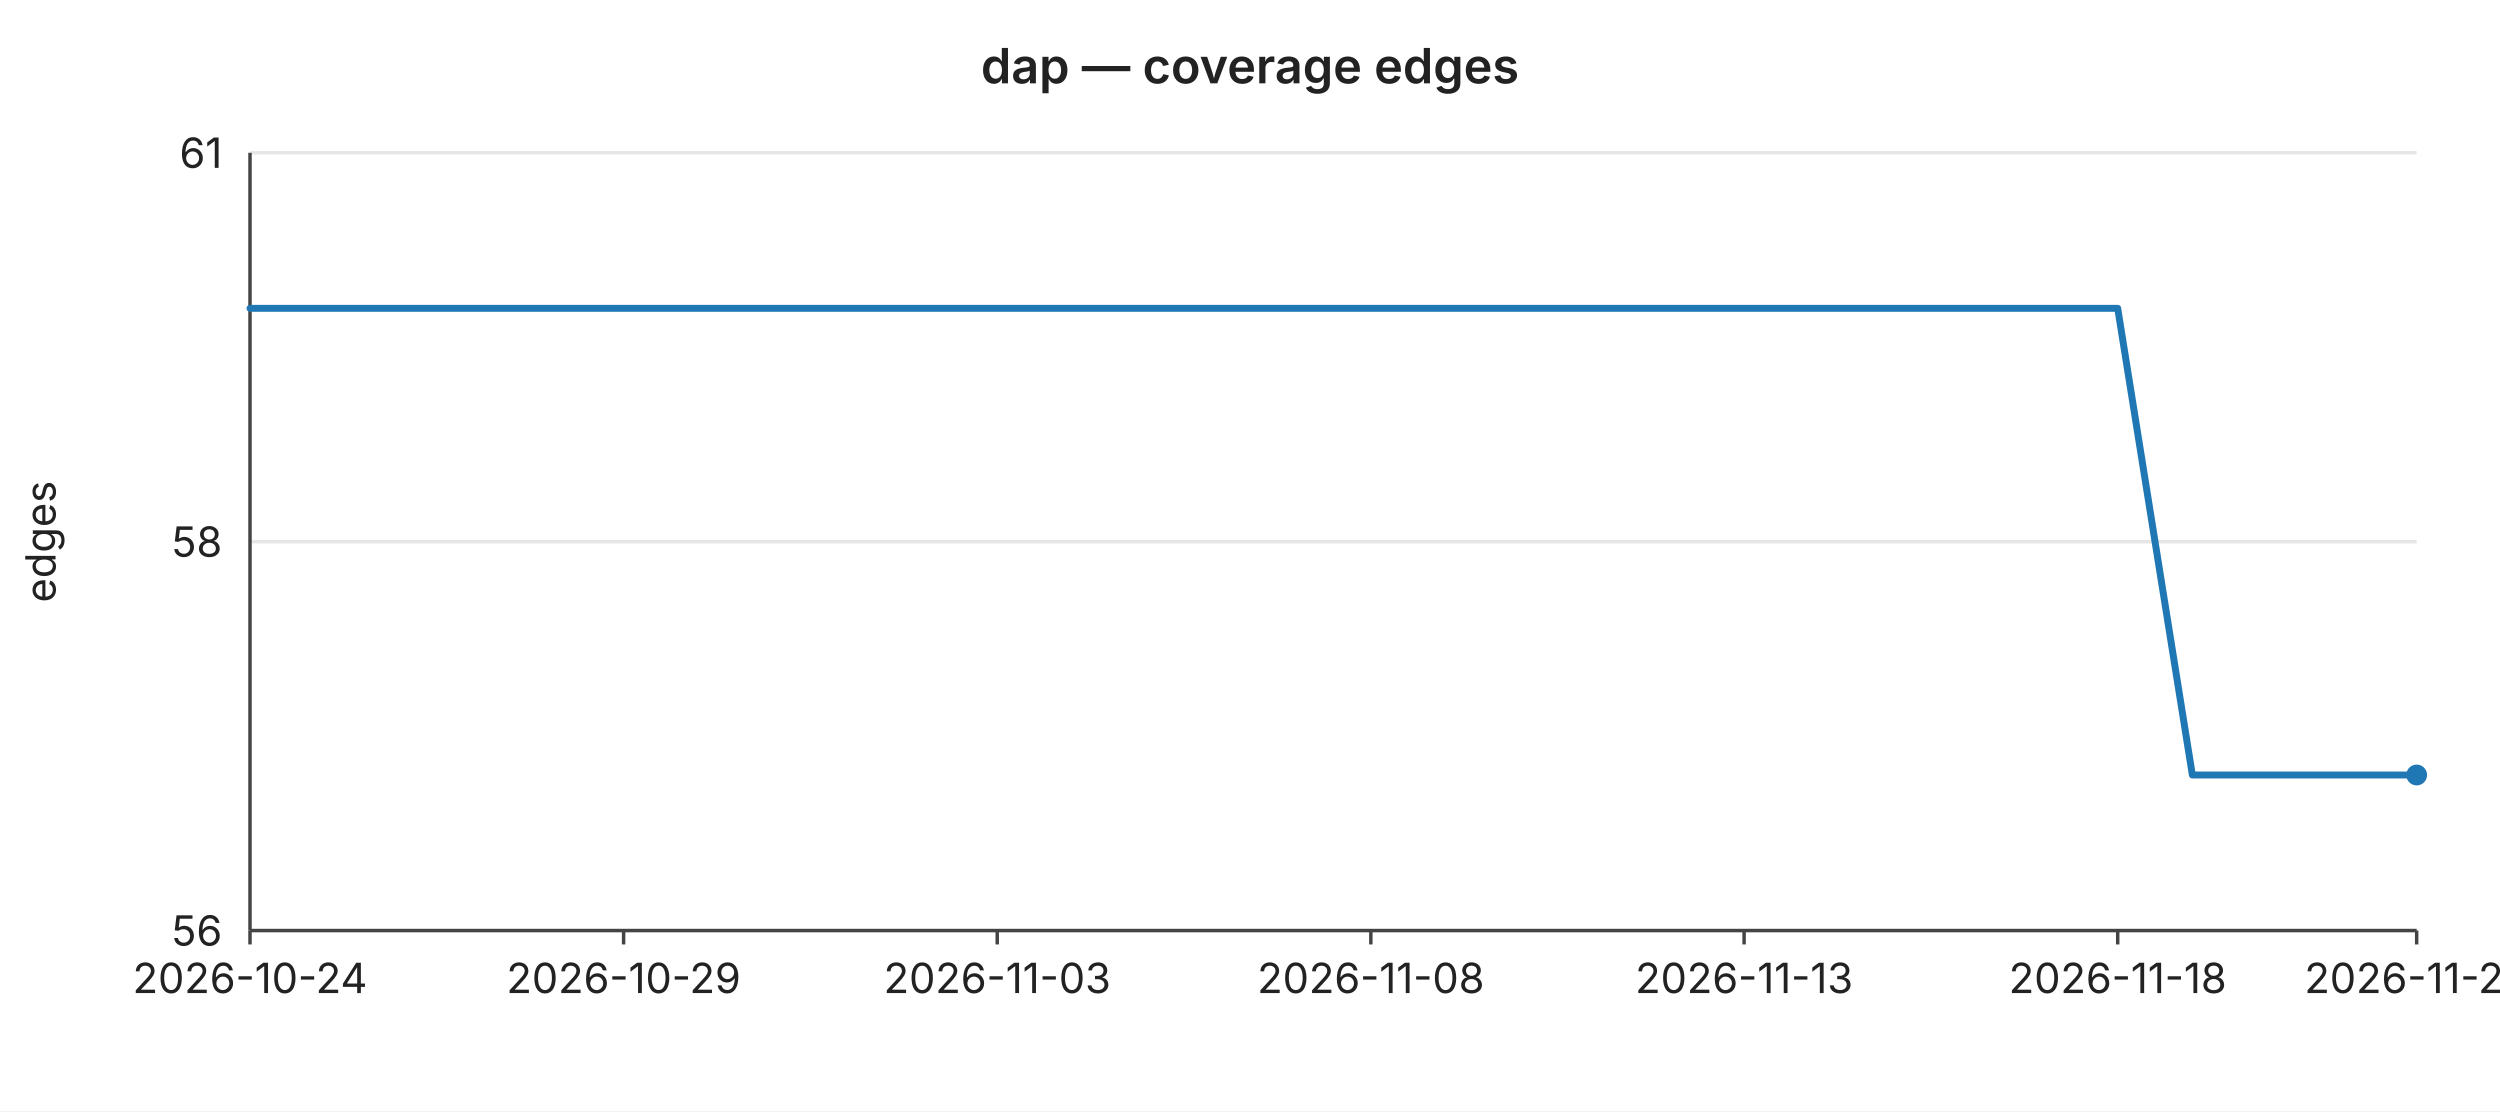
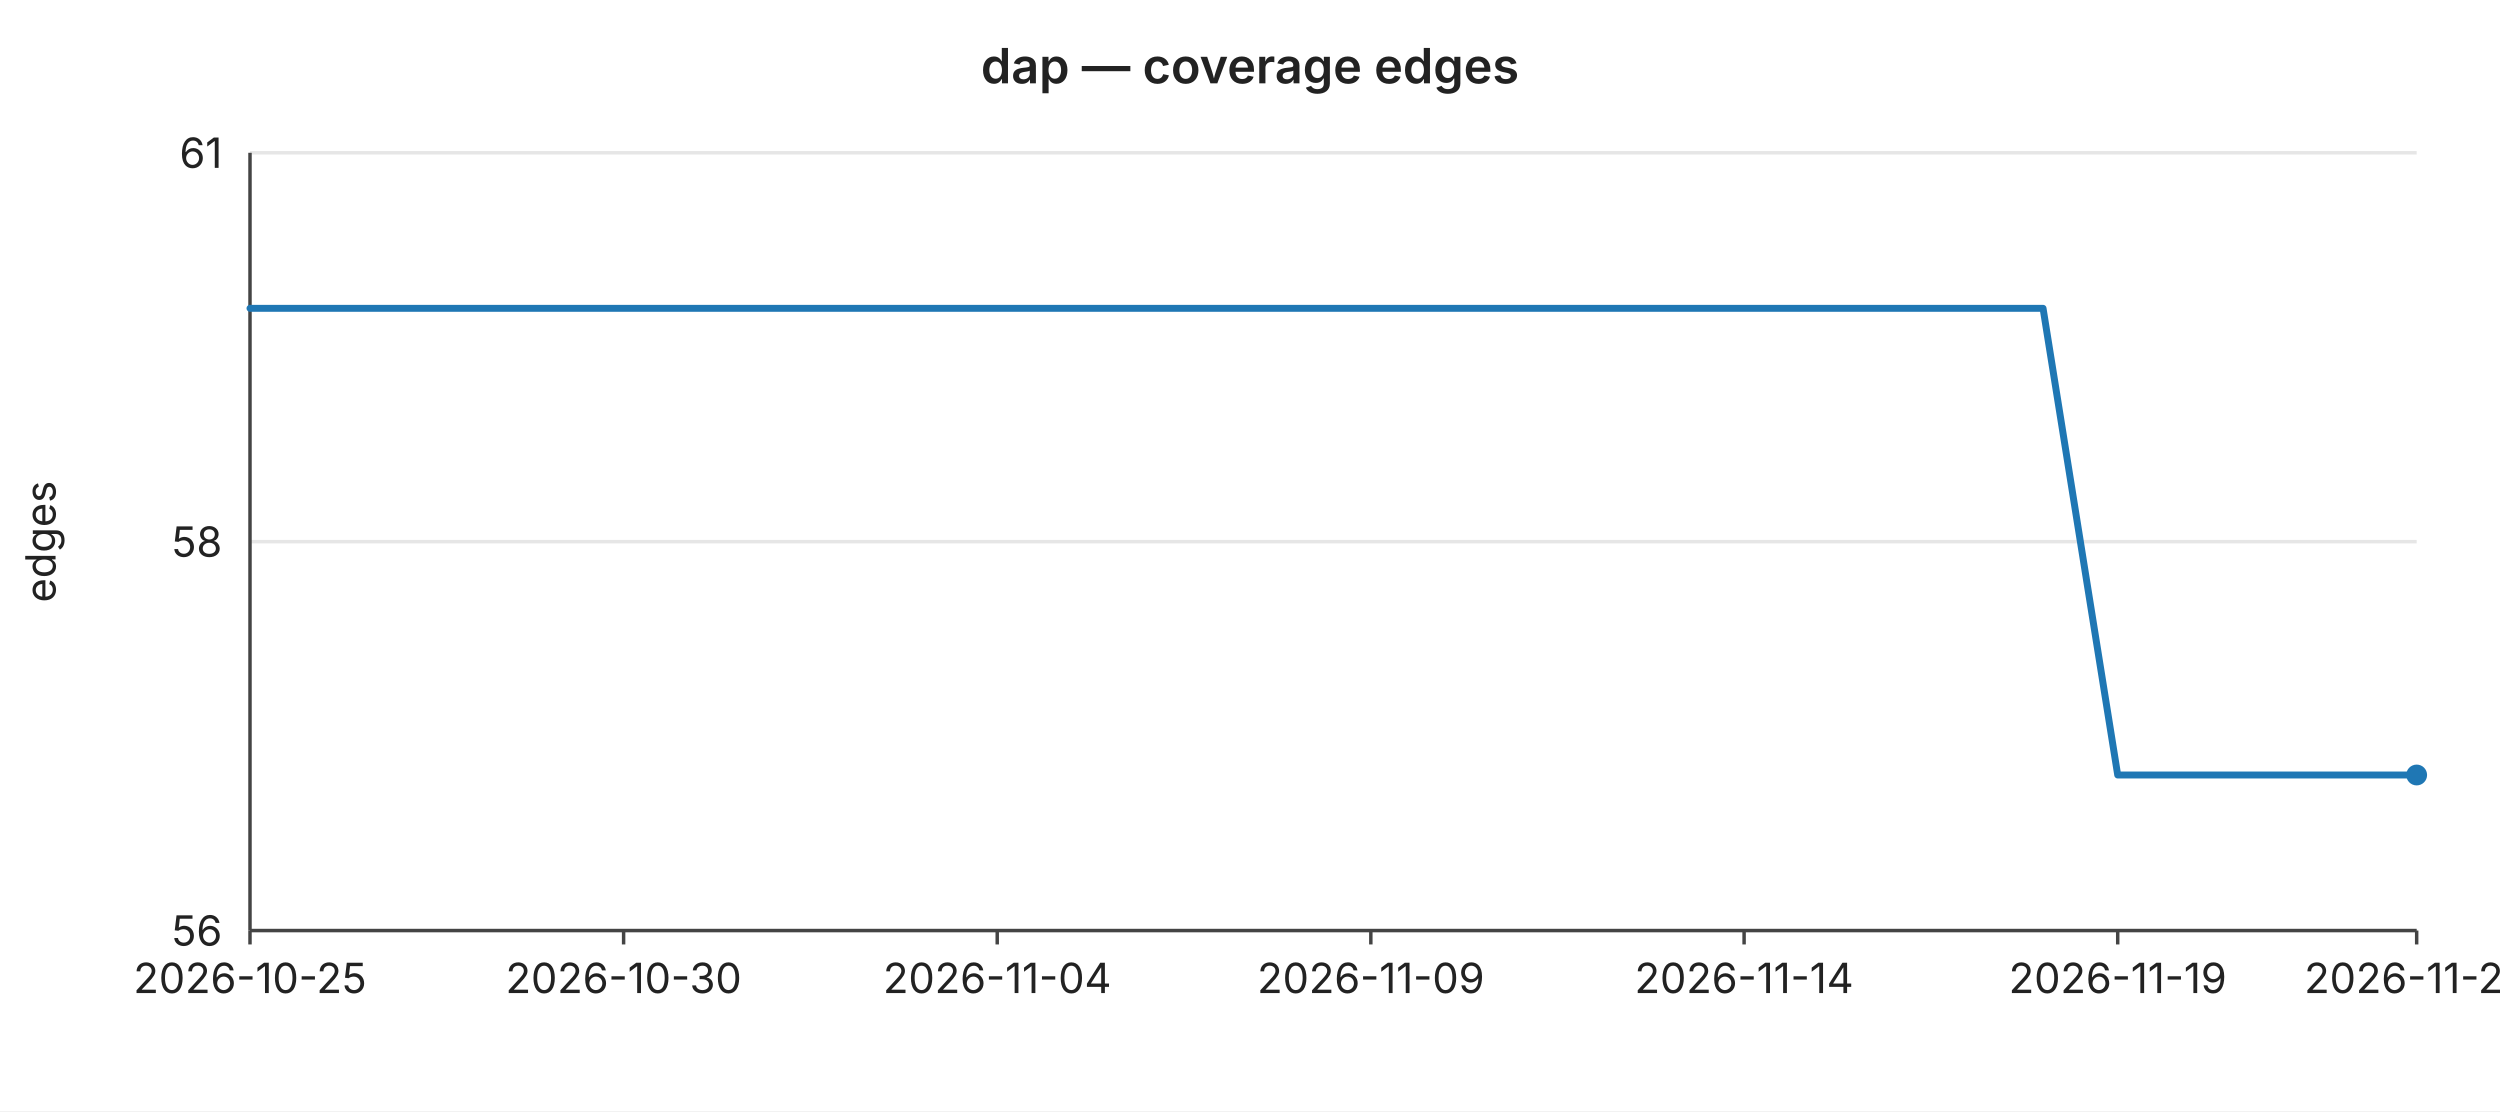
<svg xmlns="http://www.w3.org/2000/svg" width="720" height="320" viewBox="0 0 720 320" font-family="-apple-system,BlinkMacSystemFont,Segoe UI,sans-serif" font-size="12">
  <rect width="720" height="320" fill="#ffffff" />
  <text x="360" y="24" text-anchor="middle" font-size="14" font-weight="600" fill="#222">dap — coverage edges</text>
  <line x1="72" y1="44.0" x2="696" y2="44.0" stroke="#e6e6e6" stroke-width="1" />
  <text x="64" y="44.0" text-anchor="end" dominant-baseline="middle" fill="#222">61</text>
  <line x1="72" y1="156.0" x2="696" y2="156.0" stroke="#e6e6e6" stroke-width="1" />
  <text x="64" y="156.0" text-anchor="end" dominant-baseline="middle" fill="#222">58</text>
  <line x1="72" y1="268.0" x2="696" y2="268.0" stroke="#e6e6e6" stroke-width="1" />
  <text x="64" y="268.0" text-anchor="end" dominant-baseline="middle" fill="#222">56</text>
  <text x="16" y="156" text-anchor="middle" fill="#222" transform="rotate(-90 16 156)">edges</text>
  <line x1="72" y1="44" x2="72" y2="268" stroke="#444" stroke-width="1" />
  <line x1="72" y1="268" x2="696" y2="268" stroke="#444" stroke-width="1" />
  <line x1="72.0" y1="268" x2="72.0" y2="272" stroke="#444" stroke-width="1" />
-   <text x="72.0" y="286" text-anchor="middle" fill="#222">2026-10-24</text>
+   <text x="72.0" y="286" text-anchor="middle" fill="#222">2026-10-25</text>
  <line x1="179.6" y1="268" x2="179.6" y2="272" stroke="#444" stroke-width="1" />
-   <text x="179.6" y="286" text-anchor="middle" fill="#222">2026-10-29</text>
+   <text x="179.6" y="286" text-anchor="middle" fill="#222">2026-10-30</text>
  <line x1="287.2" y1="268" x2="287.2" y2="272" stroke="#444" stroke-width="1" />
-   <text x="287.2" y="286" text-anchor="middle" fill="#222">2026-11-03</text>
+   <text x="287.2" y="286" text-anchor="middle" fill="#222">2026-11-04</text>
  <line x1="394.8" y1="268" x2="394.8" y2="272" stroke="#444" stroke-width="1" />
-   <text x="394.8" y="286" text-anchor="middle" fill="#222">2026-11-08</text>
+   <text x="394.8" y="286" text-anchor="middle" fill="#222">2026-11-09</text>
  <line x1="502.3" y1="268" x2="502.3" y2="272" stroke="#444" stroke-width="1" />
-   <text x="502.3" y="286" text-anchor="middle" fill="#222">2026-11-13</text>
+   <text x="502.3" y="286" text-anchor="middle" fill="#222">2026-11-14</text>
  <line x1="609.9" y1="268" x2="609.9" y2="272" stroke="#444" stroke-width="1" />
-   <text x="609.9" y="286" text-anchor="middle" fill="#222">2026-11-18</text>
+   <text x="609.9" y="286" text-anchor="middle" fill="#222">2026-11-19</text>
  <line x1="696.0" y1="268" x2="696.0" y2="272" stroke="#444" stroke-width="1" />
-   <text x="696.0" y="286" text-anchor="middle" fill="#222">2026-11-22</text>
-   <polyline fill="none" stroke="#1f77b4" stroke-width="2" stroke-linejoin="round" stroke-linecap="round" points="72.0,88.8 93.5,88.8 115.0,88.8 136.6,88.8 158.1,88.8 179.6,88.8 201.1,88.8 222.6,88.8 244.1,88.8 265.7,88.8 287.2,88.8 308.7,88.8 330.2,88.8 351.7,88.8 373.2,88.8 394.8,88.8 416.3,88.8 437.8,88.8 459.3,88.8 480.8,88.8 502.3,88.8 523.9,88.8 545.4,88.8 566.9,88.8 588.4,88.8 609.9,88.8 631.4,223.2 653.0,223.2 674.5,223.2 696.0,223.2" />
+   <text x="696.0" y="286" text-anchor="middle" fill="#222">2026-11-23</text>
+   <polyline fill="none" stroke="#1f77b4" stroke-width="2" stroke-linejoin="round" stroke-linecap="round" points="72.0,88.8 93.5,88.8 115.0,88.8 136.6,88.8 158.1,88.8 179.6,88.8 201.1,88.8 222.6,88.8 244.1,88.8 265.7,88.8 287.2,88.8 308.7,88.8 330.2,88.8 351.7,88.8 373.2,88.8 394.8,88.8 416.3,88.8 437.8,88.8 459.3,88.8 480.8,88.8 502.3,88.8 523.9,88.8 545.4,88.8 566.9,88.8 588.4,88.8 609.9,223.2 631.4,223.2 653.0,223.2 674.5,223.2 696.0,223.2" />
  <circle cx="696.0" cy="223.2" r="3" fill="#1f77b4" />
</svg>
